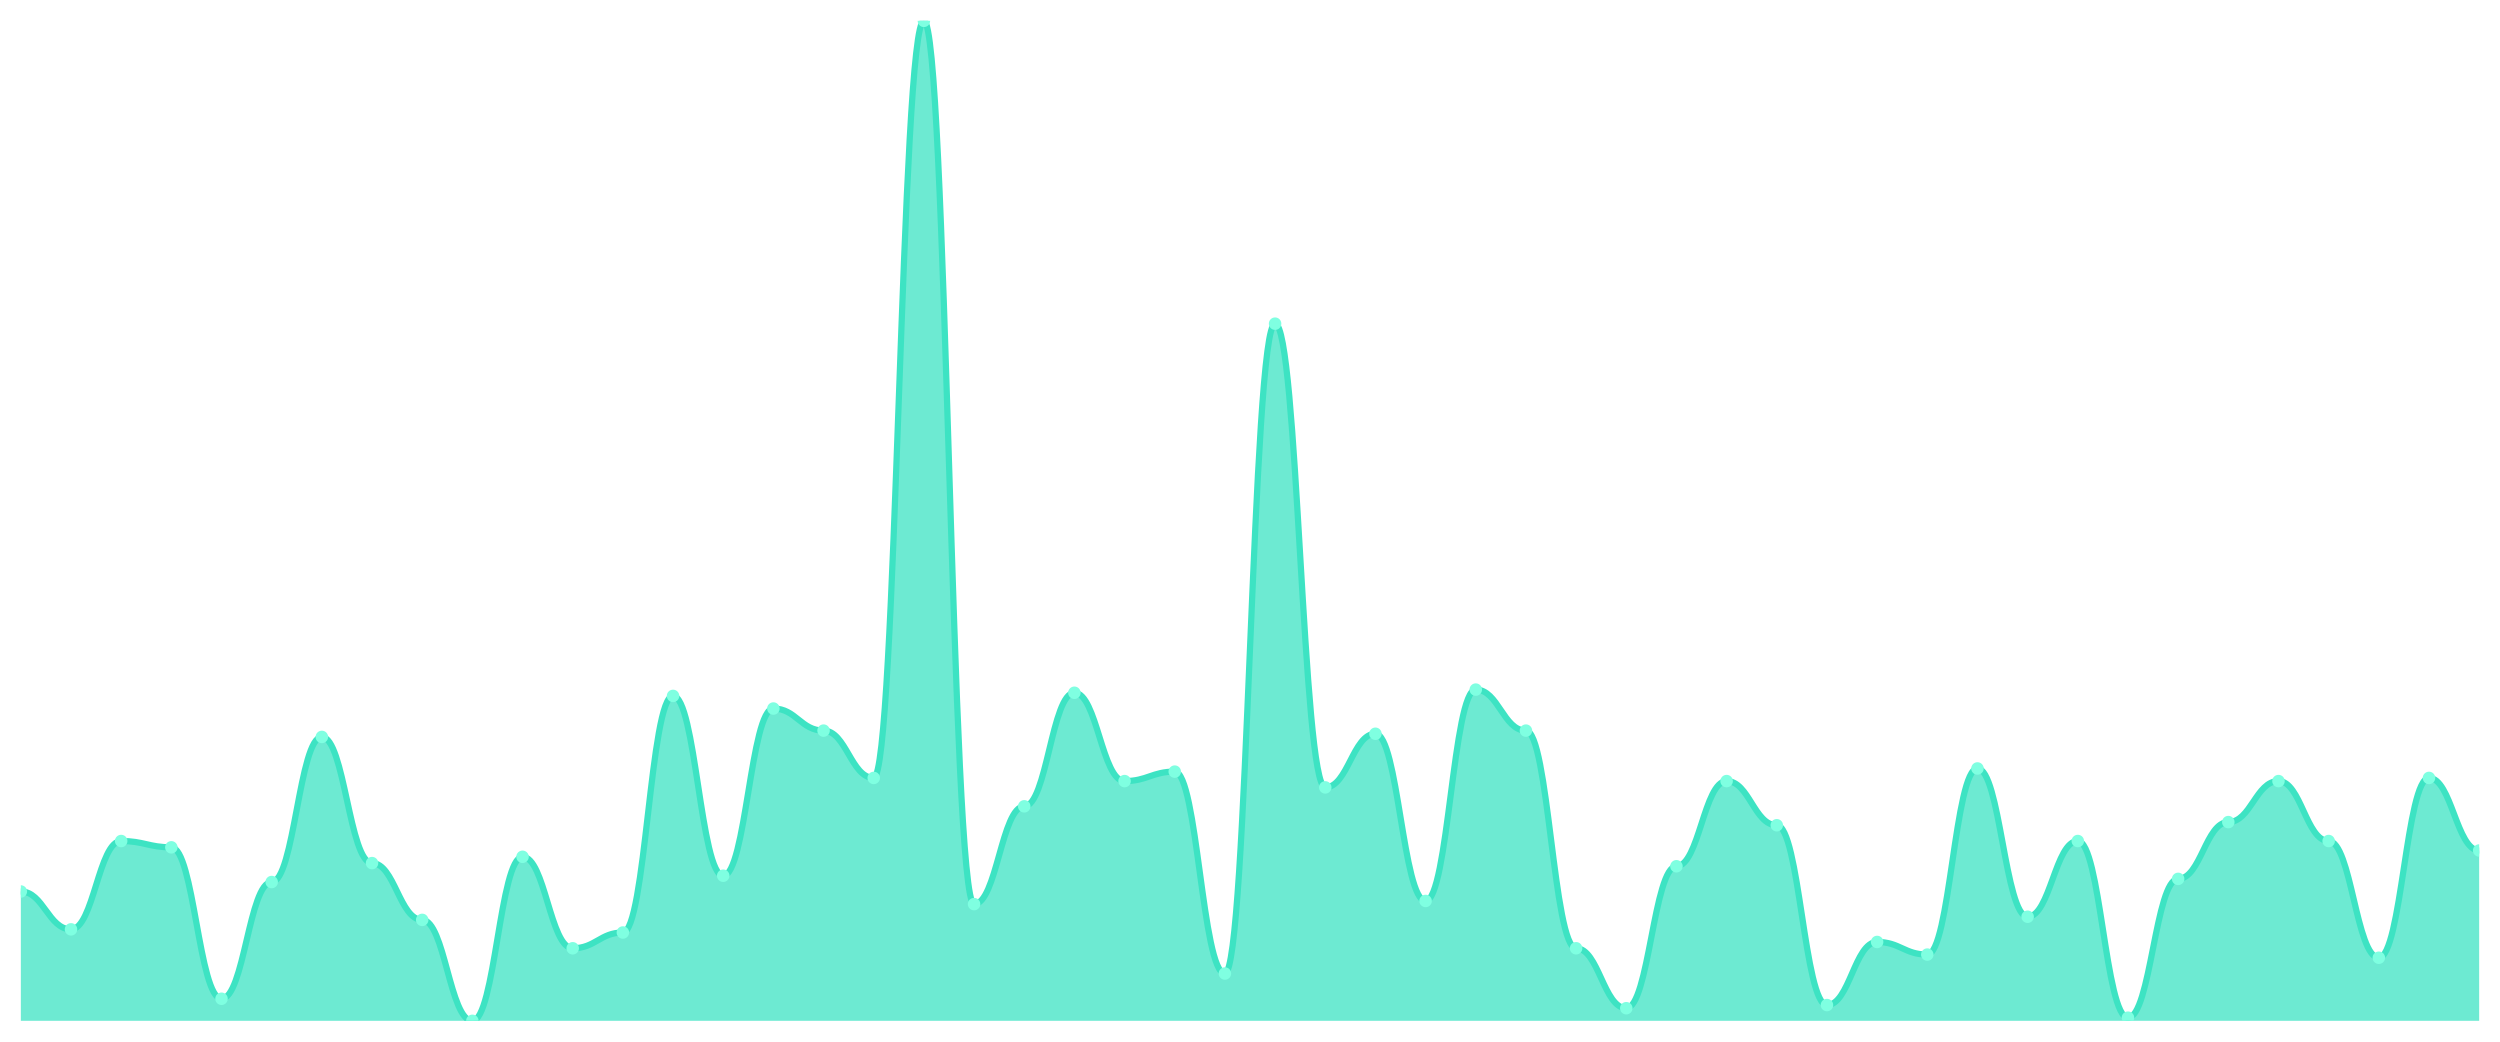
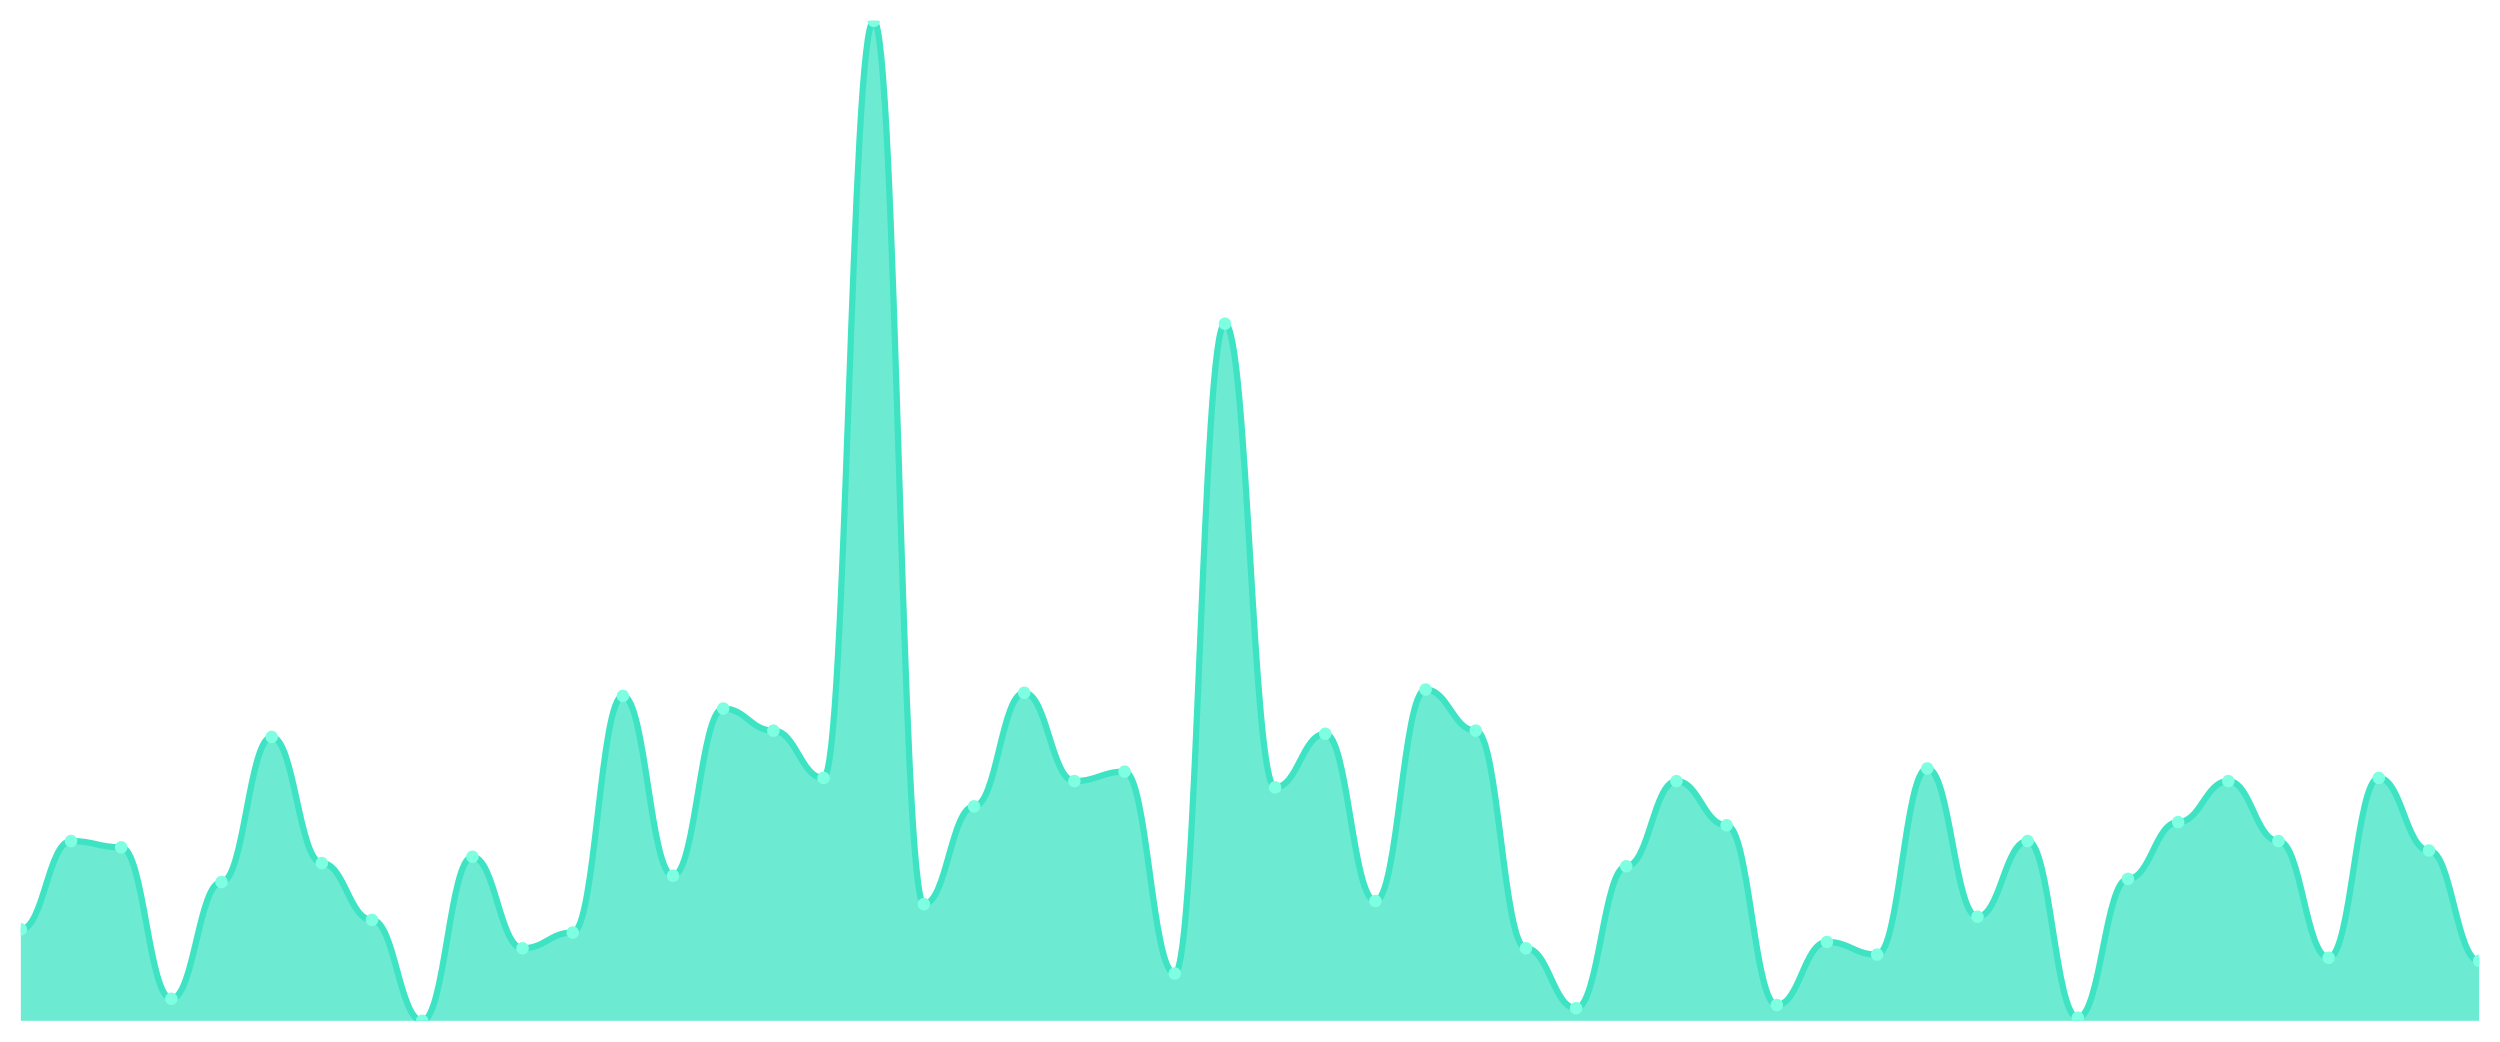
<svg xmlns="http://www.w3.org/2000/svg" viewBox="0 0 1200 500" width="1200" height="500">
  <defs>
    <clipPath id="c">
      <rect x="10" y="10" width="1180" height="480" />
    </clipPath>
  </defs>
  <rect width="1200" height="500" fill="none" />
  <g clip-path="url(#c)">
-     <path d="M 10,490 L 10,427.918 C 20.837,427.918 23.245,446.088 34.082,446.088 C 44.918,446.088 47.327,403.691 58.163,403.691 C 69,403.691 71.408,406.719 82.245,406.719 C 93.082,406.719 95.49,479.401 106.327,479.401 C 117.163,479.401 119.571,423.375 130.408,423.375 C 141.245,423.375 143.653,353.722 154.49,353.722 C 165.327,353.722 167.735,414.29 178.571,414.29 C 189.408,414.29 191.816,441.546 202.653,441.546 C 213.49,441.546 215.898,490 226.735,490 C 237.571,490 239.98,411.262 250.816,411.262 C 261.653,411.262 264.061,455.174 274.898,455.174 C 285.735,455.174 288.143,447.603 298.98,447.603 C 309.816,447.603 312.224,334.038 323.061,334.038 C 333.898,334.038 336.306,420.347 347.143,420.347 C 357.98,420.347 360.388,340.095 371.224,340.095 C 382.061,340.095 384.469,350.694 395.306,350.694 C 406.143,350.694 408.551,373.407 419.388,373.407 C 430.224,373.407 432.633,10 443.469,10 C 454.306,10 456.714,433.975 467.551,433.975 C 478.388,433.975 480.796,387.035 491.633,387.035 C 502.469,387.035 504.878,332.524 515.714,332.524 C 526.551,332.524 528.959,374.921 539.796,374.921 C 550.633,374.921 553.041,370.379 563.878,370.379 C 574.714,370.379 577.122,467.287 587.959,467.287 C 598.796,467.287 601.204,155.363 612.041,155.363 C 622.878,155.363 625.286,377.95 636.122,377.95 C 646.959,377.95 649.367,352.208 660.204,352.208 C 671.041,352.208 673.449,432.461 684.286,432.461 C 695.122,432.461 697.531,331.009 708.367,331.009 C 719.204,331.009 721.612,350.694 732.449,350.694 C 743.286,350.694 745.694,455.174 756.531,455.174 C 767.367,455.174 769.776,483.943 780.612,483.943 C 791.449,483.943 793.857,415.804 804.694,415.804 C 815.531,415.804 817.939,374.921 828.776,374.921 C 839.612,374.921 842.02,396.12 852.857,396.12 C 863.694,396.12 866.102,482.429 876.939,482.429 C 887.776,482.429 890.184,452.145 901.02,452.145 C 911.857,452.145 914.265,458.202 925.102,458.202 C 935.939,458.202 938.347,368.864 949.184,368.864 C 960.02,368.864 962.429,440.032 973.265,440.032 C 984.102,440.032 986.51,403.691 997.347,403.691 C 1008.184,403.691 1010.592,488.486 1021.429,488.486 C 1032.265,488.486 1034.673,421.861 1045.51,421.861 C 1056.347,421.861 1058.755,394.606 1069.592,394.606 C 1080.429,394.606 1082.837,374.921 1093.673,374.921 C 1104.51,374.921 1106.918,403.691 1117.755,403.691 C 1128.592,403.691 1131,459.716 1141.837,459.716 C 1152.673,459.716 1155.082,373.407 1165.918,373.407 C 1176.755,373.407 1179.163,408.233 1190,408.233 L 1190,490 Z" fill="rgba(61,227,195,0.75)" />
-     <path d="M 10,427.918 C 20.837,427.918 23.245,446.088 34.082,446.088 C 44.918,446.088 47.327,403.691 58.163,403.691 C 69,403.691 71.408,406.719 82.245,406.719 C 93.082,406.719 95.49,479.401 106.327,479.401 C 117.163,479.401 119.571,423.375 130.408,423.375 C 141.245,423.375 143.653,353.722 154.49,353.722 C 165.327,353.722 167.735,414.29 178.571,414.29 C 189.408,414.29 191.816,441.546 202.653,441.546 C 213.49,441.546 215.898,490 226.735,490 C 237.571,490 239.98,411.262 250.816,411.262 C 261.653,411.262 264.061,455.174 274.898,455.174 C 285.735,455.174 288.143,447.603 298.98,447.603 C 309.816,447.603 312.224,334.038 323.061,334.038 C 333.898,334.038 336.306,420.347 347.143,420.347 C 357.98,420.347 360.388,340.095 371.224,340.095 C 382.061,340.095 384.469,350.694 395.306,350.694 C 406.143,350.694 408.551,373.407 419.388,373.407 C 430.224,373.407 432.633,10 443.469,10 C 454.306,10 456.714,433.975 467.551,433.975 C 478.388,433.975 480.796,387.035 491.633,387.035 C 502.469,387.035 504.878,332.524 515.714,332.524 C 526.551,332.524 528.959,374.921 539.796,374.921 C 550.633,374.921 553.041,370.379 563.878,370.379 C 574.714,370.379 577.122,467.287 587.959,467.287 C 598.796,467.287 601.204,155.363 612.041,155.363 C 622.878,155.363 625.286,377.95 636.122,377.95 C 646.959,377.95 649.367,352.208 660.204,352.208 C 671.041,352.208 673.449,432.461 684.286,432.461 C 695.122,432.461 697.531,331.009 708.367,331.009 C 719.204,331.009 721.612,350.694 732.449,350.694 C 743.286,350.694 745.694,455.174 756.531,455.174 C 767.367,455.174 769.776,483.943 780.612,483.943 C 791.449,483.943 793.857,415.804 804.694,415.804 C 815.531,415.804 817.939,374.921 828.776,374.921 C 839.612,374.921 842.02,396.12 852.857,396.12 C 863.694,396.12 866.102,482.429 876.939,482.429 C 887.776,482.429 890.184,452.145 901.02,452.145 C 911.857,452.145 914.265,458.202 925.102,458.202 C 935.939,458.202 938.347,368.864 949.184,368.864 C 960.02,368.864 962.429,440.032 973.265,440.032 C 984.102,440.032 986.51,403.691 997.347,403.691 C 1008.184,403.691 1010.592,488.486 1021.429,488.486 C 1032.265,488.486 1034.673,421.861 1045.51,421.861 C 1056.347,421.861 1058.755,394.606 1069.592,394.606 C 1080.429,394.606 1082.837,374.921 1093.673,374.921 C 1104.51,374.921 1106.918,403.691 1117.755,403.691 C 1128.592,403.691 1131,459.716 1141.837,459.716 C 1152.673,459.716 1155.082,373.407 1165.918,373.407 C 1176.755,373.407 1179.163,408.233 1190,408.233" fill="none" stroke="#3de3c3" stroke-width="3" stroke-linecap="round" stroke-linejoin="round" />
-     <circle cx="10" cy="427.918" r="3" fill="#7fffe1" />
-     <circle cx="34.082" cy="446.088" r="3" fill="#7fffe1" />
-     <circle cx="58.163" cy="403.691" r="3" fill="#7fffe1" />
-     <circle cx="82.245" cy="406.719" r="3" fill="#7fffe1" />
-     <circle cx="106.327" cy="479.401" r="3" fill="#7fffe1" />
-     <circle cx="130.408" cy="423.375" r="3" fill="#7fffe1" />
-     <circle cx="154.49" cy="353.722" r="3" fill="#7fffe1" />
-     <circle cx="178.571" cy="414.29" r="3" fill="#7fffe1" />
-     <circle cx="202.653" cy="441.546" r="3" fill="#7fffe1" />
-     <circle cx="226.735" cy="490" r="3" fill="#7fffe1" />
-     <circle cx="250.816" cy="411.262" r="3" fill="#7fffe1" />
-     <circle cx="274.898" cy="455.174" r="3" fill="#7fffe1" />
-     <circle cx="298.98" cy="447.603" r="3" fill="#7fffe1" />
-     <circle cx="323.061" cy="334.038" r="3" fill="#7fffe1" />
-     <circle cx="347.143" cy="420.347" r="3" fill="#7fffe1" />
-     <circle cx="371.224" cy="340.095" r="3" fill="#7fffe1" />
-     <circle cx="395.306" cy="350.694" r="3" fill="#7fffe1" />
-     <circle cx="419.388" cy="373.407" r="3" fill="#7fffe1" />
-     <circle cx="443.469" cy="10" r="3" fill="#7fffe1" />
-     <circle cx="467.551" cy="433.975" r="3" fill="#7fffe1" />
-     <circle cx="491.633" cy="387.035" r="3" fill="#7fffe1" />
-     <circle cx="515.714" cy="332.524" r="3" fill="#7fffe1" />
-     <circle cx="539.796" cy="374.921" r="3" fill="#7fffe1" />
-     <circle cx="563.878" cy="370.379" r="3" fill="#7fffe1" />
-     <circle cx="587.959" cy="467.287" r="3" fill="#7fffe1" />
-     <circle cx="612.041" cy="155.363" r="3" fill="#7fffe1" />
-     <circle cx="636.122" cy="377.95" r="3" fill="#7fffe1" />
-     <circle cx="660.204" cy="352.208" r="3" fill="#7fffe1" />
-     <circle cx="684.286" cy="432.461" r="3" fill="#7fffe1" />
-     <circle cx="708.367" cy="331.009" r="3" fill="#7fffe1" />
-     <circle cx="732.449" cy="350.694" r="3" fill="#7fffe1" />
-     <circle cx="756.531" cy="455.174" r="3" fill="#7fffe1" />
-     <circle cx="780.612" cy="483.943" r="3" fill="#7fffe1" />
-     <circle cx="804.694" cy="415.804" r="3" fill="#7fffe1" />
-     <circle cx="828.776" cy="374.921" r="3" fill="#7fffe1" />
-     <circle cx="852.857" cy="396.12" r="3" fill="#7fffe1" />
-     <circle cx="876.939" cy="482.429" r="3" fill="#7fffe1" />
-     <circle cx="901.02" cy="452.145" r="3" fill="#7fffe1" />
-     <circle cx="925.102" cy="458.202" r="3" fill="#7fffe1" />
-     <circle cx="949.184" cy="368.864" r="3" fill="#7fffe1" />
-     <circle cx="973.265" cy="440.032" r="3" fill="#7fffe1" />
-     <circle cx="997.347" cy="403.691" r="3" fill="#7fffe1" />
-     <circle cx="1021.429" cy="488.486" r="3" fill="#7fffe1" />
-     <circle cx="1045.51" cy="421.861" r="3" fill="#7fffe1" />
-     <circle cx="1069.592" cy="394.606" r="3" fill="#7fffe1" />
-     <circle cx="1093.673" cy="374.921" r="3" fill="#7fffe1" />
-     <circle cx="1117.755" cy="403.691" r="3" fill="#7fffe1" />
-     <circle cx="1141.837" cy="459.716" r="3" fill="#7fffe1" />
-     <circle cx="1165.918" cy="373.407" r="3" fill="#7fffe1" />
-     <circle cx="1190" cy="408.233" r="3" fill="#7fffe1" />
+     <path d="M 10,490 L 10,446.088 C 20.837,446.088 23.245,403.691 34.082,403.691 C 44.918,403.691 47.327,406.719 58.163,406.719 C 69,406.719 71.408,479.401 82.245,479.401 C 93.082,479.401 95.49,423.375 106.327,423.375 C 117.163,423.375 119.571,353.722 130.408,353.722 C 141.245,353.722 143.653,414.29 154.49,414.29 C 165.327,414.29 167.735,441.546 178.571,441.546 C 189.408,441.546 191.816,490 202.653,490 C 213.49,490 215.898,411.262 226.735,411.262 C 237.571,411.262 239.98,455.174 250.816,455.174 C 261.653,455.174 264.061,447.603 274.898,447.603 C 285.735,447.603 288.143,334.038 298.98,334.038 C 309.816,334.038 312.224,420.347 323.061,420.347 C 333.898,420.347 336.306,340.095 347.143,340.095 C 357.98,340.095 360.388,350.694 371.224,350.694 C 382.061,350.694 384.469,373.407 395.306,373.407 C 406.143,373.407 408.551,10 419.388,10 C 430.224,10 432.633,433.975 443.469,433.975 C 454.306,433.975 456.714,387.035 467.551,387.035 C 478.388,387.035 480.796,332.524 491.633,332.524 C 502.469,332.524 504.878,374.921 515.714,374.921 C 526.551,374.921 528.959,370.379 539.796,370.379 C 550.633,370.379 553.041,467.287 563.878,467.287 C 574.714,467.287 577.122,155.363 587.959,155.363 C 598.796,155.363 601.204,377.95 612.041,377.95 C 622.878,377.95 625.286,352.208 636.122,352.208 C 646.959,352.208 649.367,432.461 660.204,432.461 C 671.041,432.461 673.449,331.009 684.286,331.009 C 695.122,331.009 697.531,350.694 708.367,350.694 C 719.204,350.694 721.612,455.174 732.449,455.174 C 743.286,455.174 745.694,483.943 756.531,483.943 C 767.367,483.943 769.776,415.804 780.612,415.804 C 791.449,415.804 793.857,374.921 804.694,374.921 C 815.531,374.921 817.939,396.12 828.776,396.12 C 839.612,396.12 842.02,482.429 852.857,482.429 C 863.694,482.429 866.102,452.145 876.939,452.145 C 887.776,452.145 890.184,458.202 901.02,458.202 C 911.857,458.202 914.265,368.864 925.102,368.864 C 935.939,368.864 938.347,440.032 949.184,440.032 C 960.02,440.032 962.429,403.691 973.265,403.691 C 984.102,403.691 986.51,488.486 997.347,488.486 C 1008.184,488.486 1010.592,421.861 1021.429,421.861 C 1032.265,421.861 1034.673,394.606 1045.51,394.606 C 1056.347,394.606 1058.755,374.921 1069.592,374.921 C 1080.429,374.921 1082.837,403.691 1093.673,403.691 C 1104.51,403.691 1106.918,459.716 1117.755,459.716 C 1128.592,459.716 1131,373.407 1141.837,373.407 C 1152.673,373.407 1155.082,408.233 1165.918,408.233 C 1176.755,408.233 1179.163,461.23 1190,461.23 L 1190,490 Z" fill="rgba(61,227,195,0.75)" />
+     <path d="M 10,446.088 C 20.837,446.088 23.245,403.691 34.082,403.691 C 44.918,403.691 47.327,406.719 58.163,406.719 C 69,406.719 71.408,479.401 82.245,479.401 C 93.082,479.401 95.49,423.375 106.327,423.375 C 117.163,423.375 119.571,353.722 130.408,353.722 C 141.245,353.722 143.653,414.29 154.49,414.29 C 165.327,414.29 167.735,441.546 178.571,441.546 C 189.408,441.546 191.816,490 202.653,490 C 213.49,490 215.898,411.262 226.735,411.262 C 237.571,411.262 239.98,455.174 250.816,455.174 C 261.653,455.174 264.061,447.603 274.898,447.603 C 285.735,447.603 288.143,334.038 298.98,334.038 C 309.816,334.038 312.224,420.347 323.061,420.347 C 333.898,420.347 336.306,340.095 347.143,340.095 C 357.98,340.095 360.388,350.694 371.224,350.694 C 382.061,350.694 384.469,373.407 395.306,373.407 C 406.143,373.407 408.551,10 419.388,10 C 430.224,10 432.633,433.975 443.469,433.975 C 454.306,433.975 456.714,387.035 467.551,387.035 C 478.388,387.035 480.796,332.524 491.633,332.524 C 502.469,332.524 504.878,374.921 515.714,374.921 C 526.551,374.921 528.959,370.379 539.796,370.379 C 550.633,370.379 553.041,467.287 563.878,467.287 C 574.714,467.287 577.122,155.363 587.959,155.363 C 598.796,155.363 601.204,377.95 612.041,377.95 C 622.878,377.95 625.286,352.208 636.122,352.208 C 646.959,352.208 649.367,432.461 660.204,432.461 C 671.041,432.461 673.449,331.009 684.286,331.009 C 695.122,331.009 697.531,350.694 708.367,350.694 C 719.204,350.694 721.612,455.174 732.449,455.174 C 743.286,455.174 745.694,483.943 756.531,483.943 C 767.367,483.943 769.776,415.804 780.612,415.804 C 791.449,415.804 793.857,374.921 804.694,374.921 C 815.531,374.921 817.939,396.12 828.776,396.12 C 839.612,396.12 842.02,482.429 852.857,482.429 C 863.694,482.429 866.102,452.145 876.939,452.145 C 887.776,452.145 890.184,458.202 901.02,458.202 C 911.857,458.202 914.265,368.864 925.102,368.864 C 935.939,368.864 938.347,440.032 949.184,440.032 C 960.02,440.032 962.429,403.691 973.265,403.691 C 984.102,403.691 986.51,488.486 997.347,488.486 C 1008.184,488.486 1010.592,421.861 1021.429,421.861 C 1032.265,421.861 1034.673,394.606 1045.51,394.606 C 1056.347,394.606 1058.755,374.921 1069.592,374.921 C 1080.429,374.921 1082.837,403.691 1093.673,403.691 C 1104.51,403.691 1106.918,459.716 1117.755,459.716 C 1128.592,459.716 1131,373.407 1141.837,373.407 C 1152.673,373.407 1155.082,408.233 1165.918,408.233 C 1176.755,408.233 1179.163,461.23 1190,461.23" fill="none" stroke="#3de3c3" stroke-width="3" stroke-linecap="round" stroke-linejoin="round" />
+     <circle cx="10" cy="446.088" r="3" fill="#7fffe1" />
+     <circle cx="34.082" cy="403.691" r="3" fill="#7fffe1" />
+     <circle cx="58.163" cy="406.719" r="3" fill="#7fffe1" />
+     <circle cx="82.245" cy="479.401" r="3" fill="#7fffe1" />
+     <circle cx="106.327" cy="423.375" r="3" fill="#7fffe1" />
+     <circle cx="130.408" cy="353.722" r="3" fill="#7fffe1" />
+     <circle cx="154.49" cy="414.29" r="3" fill="#7fffe1" />
+     <circle cx="178.571" cy="441.546" r="3" fill="#7fffe1" />
+     <circle cx="202.653" cy="490" r="3" fill="#7fffe1" />
+     <circle cx="226.735" cy="411.262" r="3" fill="#7fffe1" />
+     <circle cx="250.816" cy="455.174" r="3" fill="#7fffe1" />
+     <circle cx="274.898" cy="447.603" r="3" fill="#7fffe1" />
+     <circle cx="298.98" cy="334.038" r="3" fill="#7fffe1" />
+     <circle cx="323.061" cy="420.347" r="3" fill="#7fffe1" />
+     <circle cx="347.143" cy="340.095" r="3" fill="#7fffe1" />
+     <circle cx="371.224" cy="350.694" r="3" fill="#7fffe1" />
+     <circle cx="395.306" cy="373.407" r="3" fill="#7fffe1" />
+     <circle cx="419.388" cy="10" r="3" fill="#7fffe1" />
+     <circle cx="443.469" cy="433.975" r="3" fill="#7fffe1" />
+     <circle cx="467.551" cy="387.035" r="3" fill="#7fffe1" />
+     <circle cx="491.633" cy="332.524" r="3" fill="#7fffe1" />
+     <circle cx="515.714" cy="374.921" r="3" fill="#7fffe1" />
+     <circle cx="539.796" cy="370.379" r="3" fill="#7fffe1" />
+     <circle cx="563.878" cy="467.287" r="3" fill="#7fffe1" />
+     <circle cx="587.959" cy="155.363" r="3" fill="#7fffe1" />
+     <circle cx="612.041" cy="377.95" r="3" fill="#7fffe1" />
+     <circle cx="636.122" cy="352.208" r="3" fill="#7fffe1" />
+     <circle cx="660.204" cy="432.461" r="3" fill="#7fffe1" />
+     <circle cx="684.286" cy="331.009" r="3" fill="#7fffe1" />
+     <circle cx="708.367" cy="350.694" r="3" fill="#7fffe1" />
+     <circle cx="732.449" cy="455.174" r="3" fill="#7fffe1" />
+     <circle cx="756.531" cy="483.943" r="3" fill="#7fffe1" />
+     <circle cx="780.612" cy="415.804" r="3" fill="#7fffe1" />
+     <circle cx="804.694" cy="374.921" r="3" fill="#7fffe1" />
+     <circle cx="828.776" cy="396.12" r="3" fill="#7fffe1" />
+     <circle cx="852.857" cy="482.429" r="3" fill="#7fffe1" />
+     <circle cx="876.939" cy="452.145" r="3" fill="#7fffe1" />
+     <circle cx="901.02" cy="458.202" r="3" fill="#7fffe1" />
+     <circle cx="925.102" cy="368.864" r="3" fill="#7fffe1" />
+     <circle cx="949.184" cy="440.032" r="3" fill="#7fffe1" />
+     <circle cx="973.265" cy="403.691" r="3" fill="#7fffe1" />
+     <circle cx="997.347" cy="488.486" r="3" fill="#7fffe1" />
+     <circle cx="1021.429" cy="421.861" r="3" fill="#7fffe1" />
+     <circle cx="1045.51" cy="394.606" r="3" fill="#7fffe1" />
+     <circle cx="1069.592" cy="374.921" r="3" fill="#7fffe1" />
+     <circle cx="1093.673" cy="403.691" r="3" fill="#7fffe1" />
+     <circle cx="1117.755" cy="459.716" r="3" fill="#7fffe1" />
+     <circle cx="1141.837" cy="373.407" r="3" fill="#7fffe1" />
+     <circle cx="1165.918" cy="408.233" r="3" fill="#7fffe1" />
+     <circle cx="1190" cy="461.23" r="3" fill="#7fffe1" />
  </g>
</svg>
